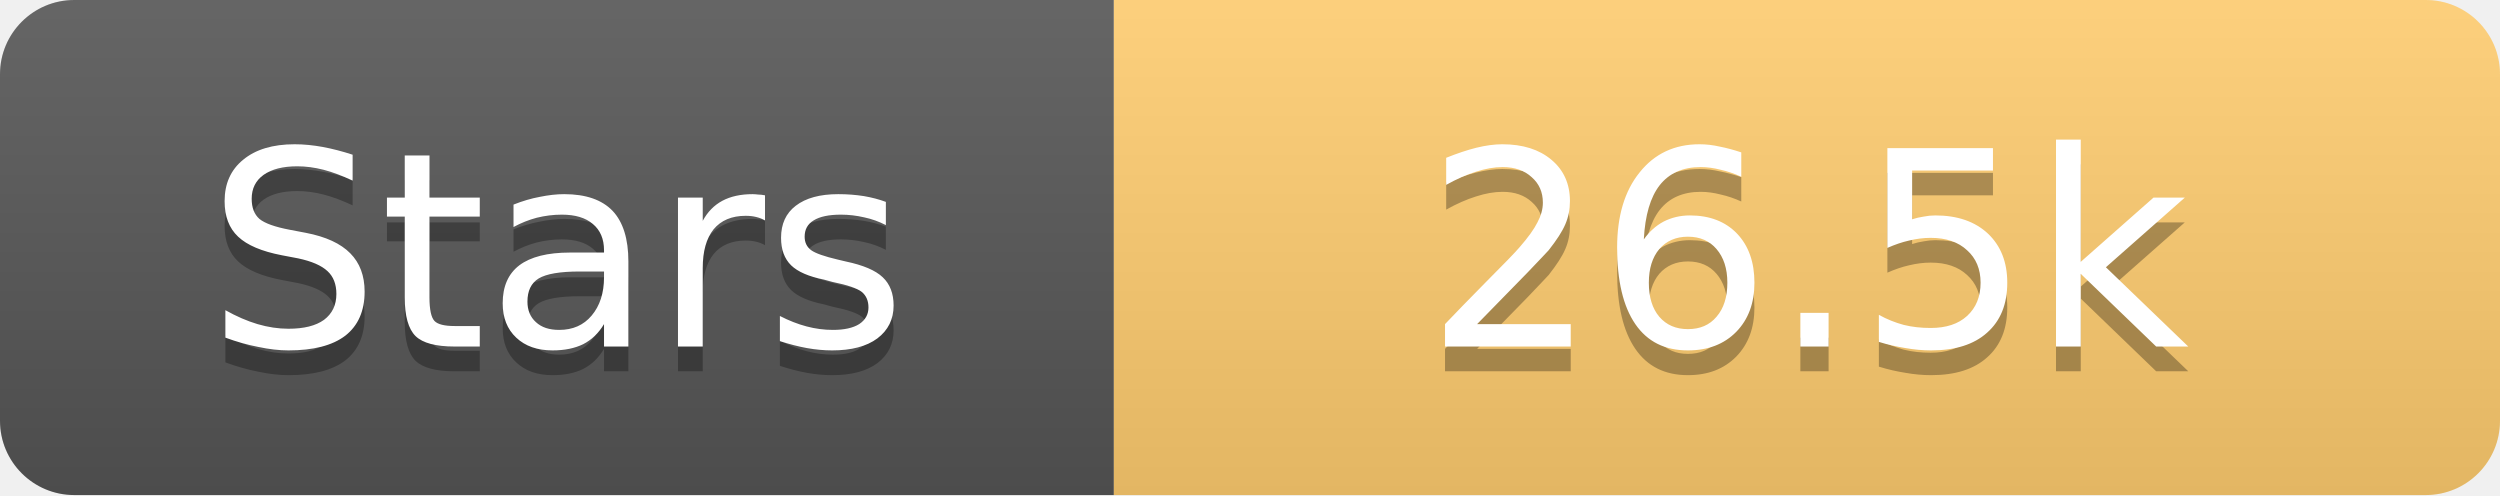
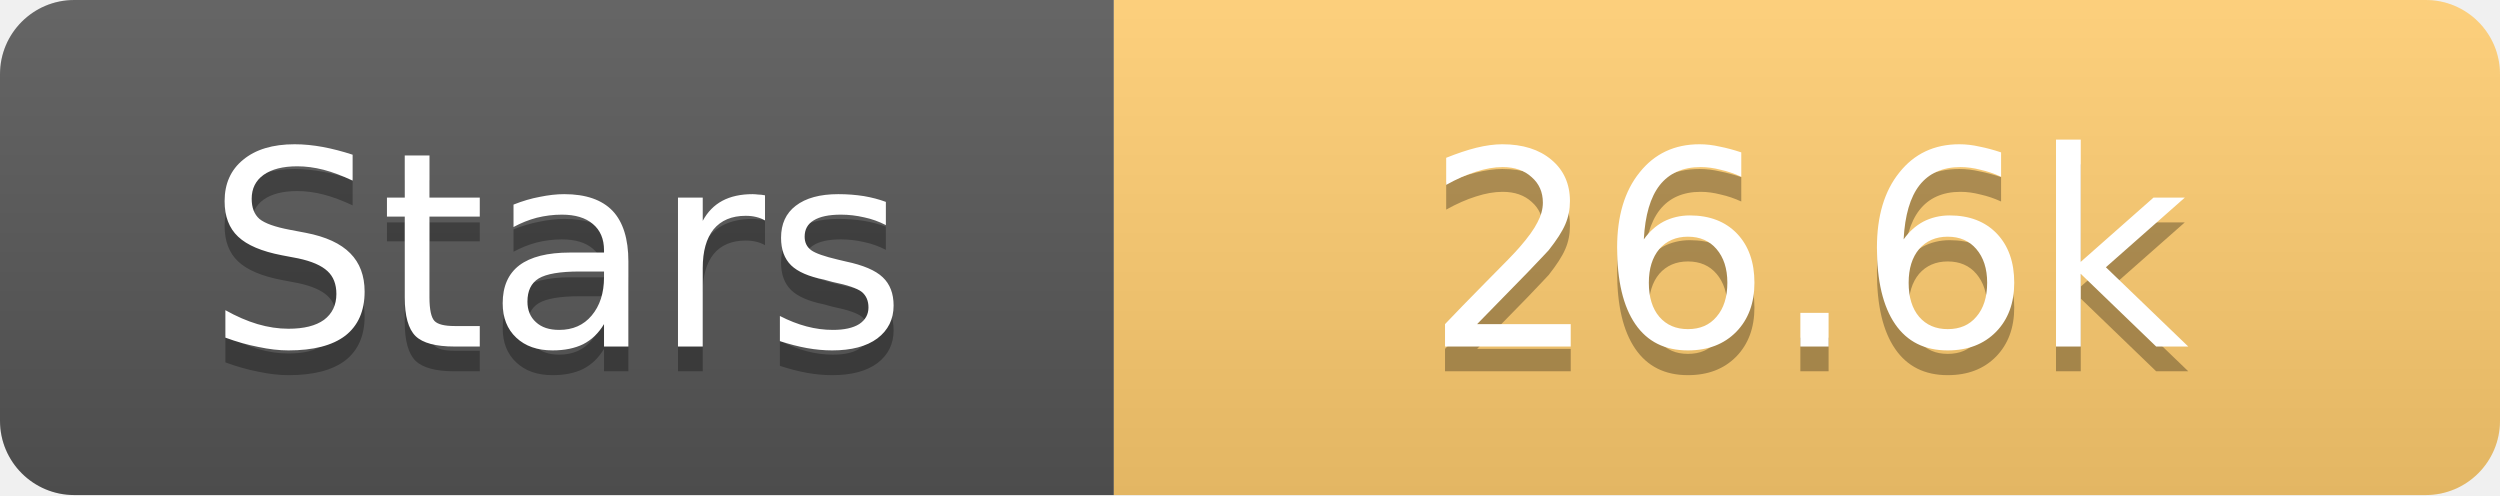
<svg xmlns="http://www.w3.org/2000/svg" width="101" height="20">
  <linearGradient id="s" x2="0" y2="100%">
    <stop offset="0" stop-color="#fff" stop-opacity=".1" />
    <stop offset="1" stop-opacity=".1" />
  </linearGradient>
  <clipPath id="r">
    <rect width="101" height="20" rx="3" fill="#fff" />
  </clipPath>
  <g clip-path="url(#r)">
    <rect width="45" height="20" fill="#555" />
    <rect x="45" width="56" height="20" fill="#fdcb6e" />
    <rect width="101" height="20" fill="url(#s)" />
  </g>
  <g fill="#fff" text-anchor="middle" font-family="Verdana,Geneva,DejaVu Sans,sans-serif" text-rendering="geometricPrecision" font-size="11">
    <text x="22.5" y="15" fill="#010101" fill-opacity=".3">Stars</text>
    <text x="22.5" y="14">Stars</text>
-     <text x="73.0" y="15" fill="#010101" fill-opacity=".3">26.5k</text>
-     <text x="73.0" y="14">26.5k</text>
+     <text x="73.0" y="15" fill="#010101" fill-opacity=".3">26.6k</text>
+     <text x="73.0" y="14">26.6k</text>
  </g>
</svg>
